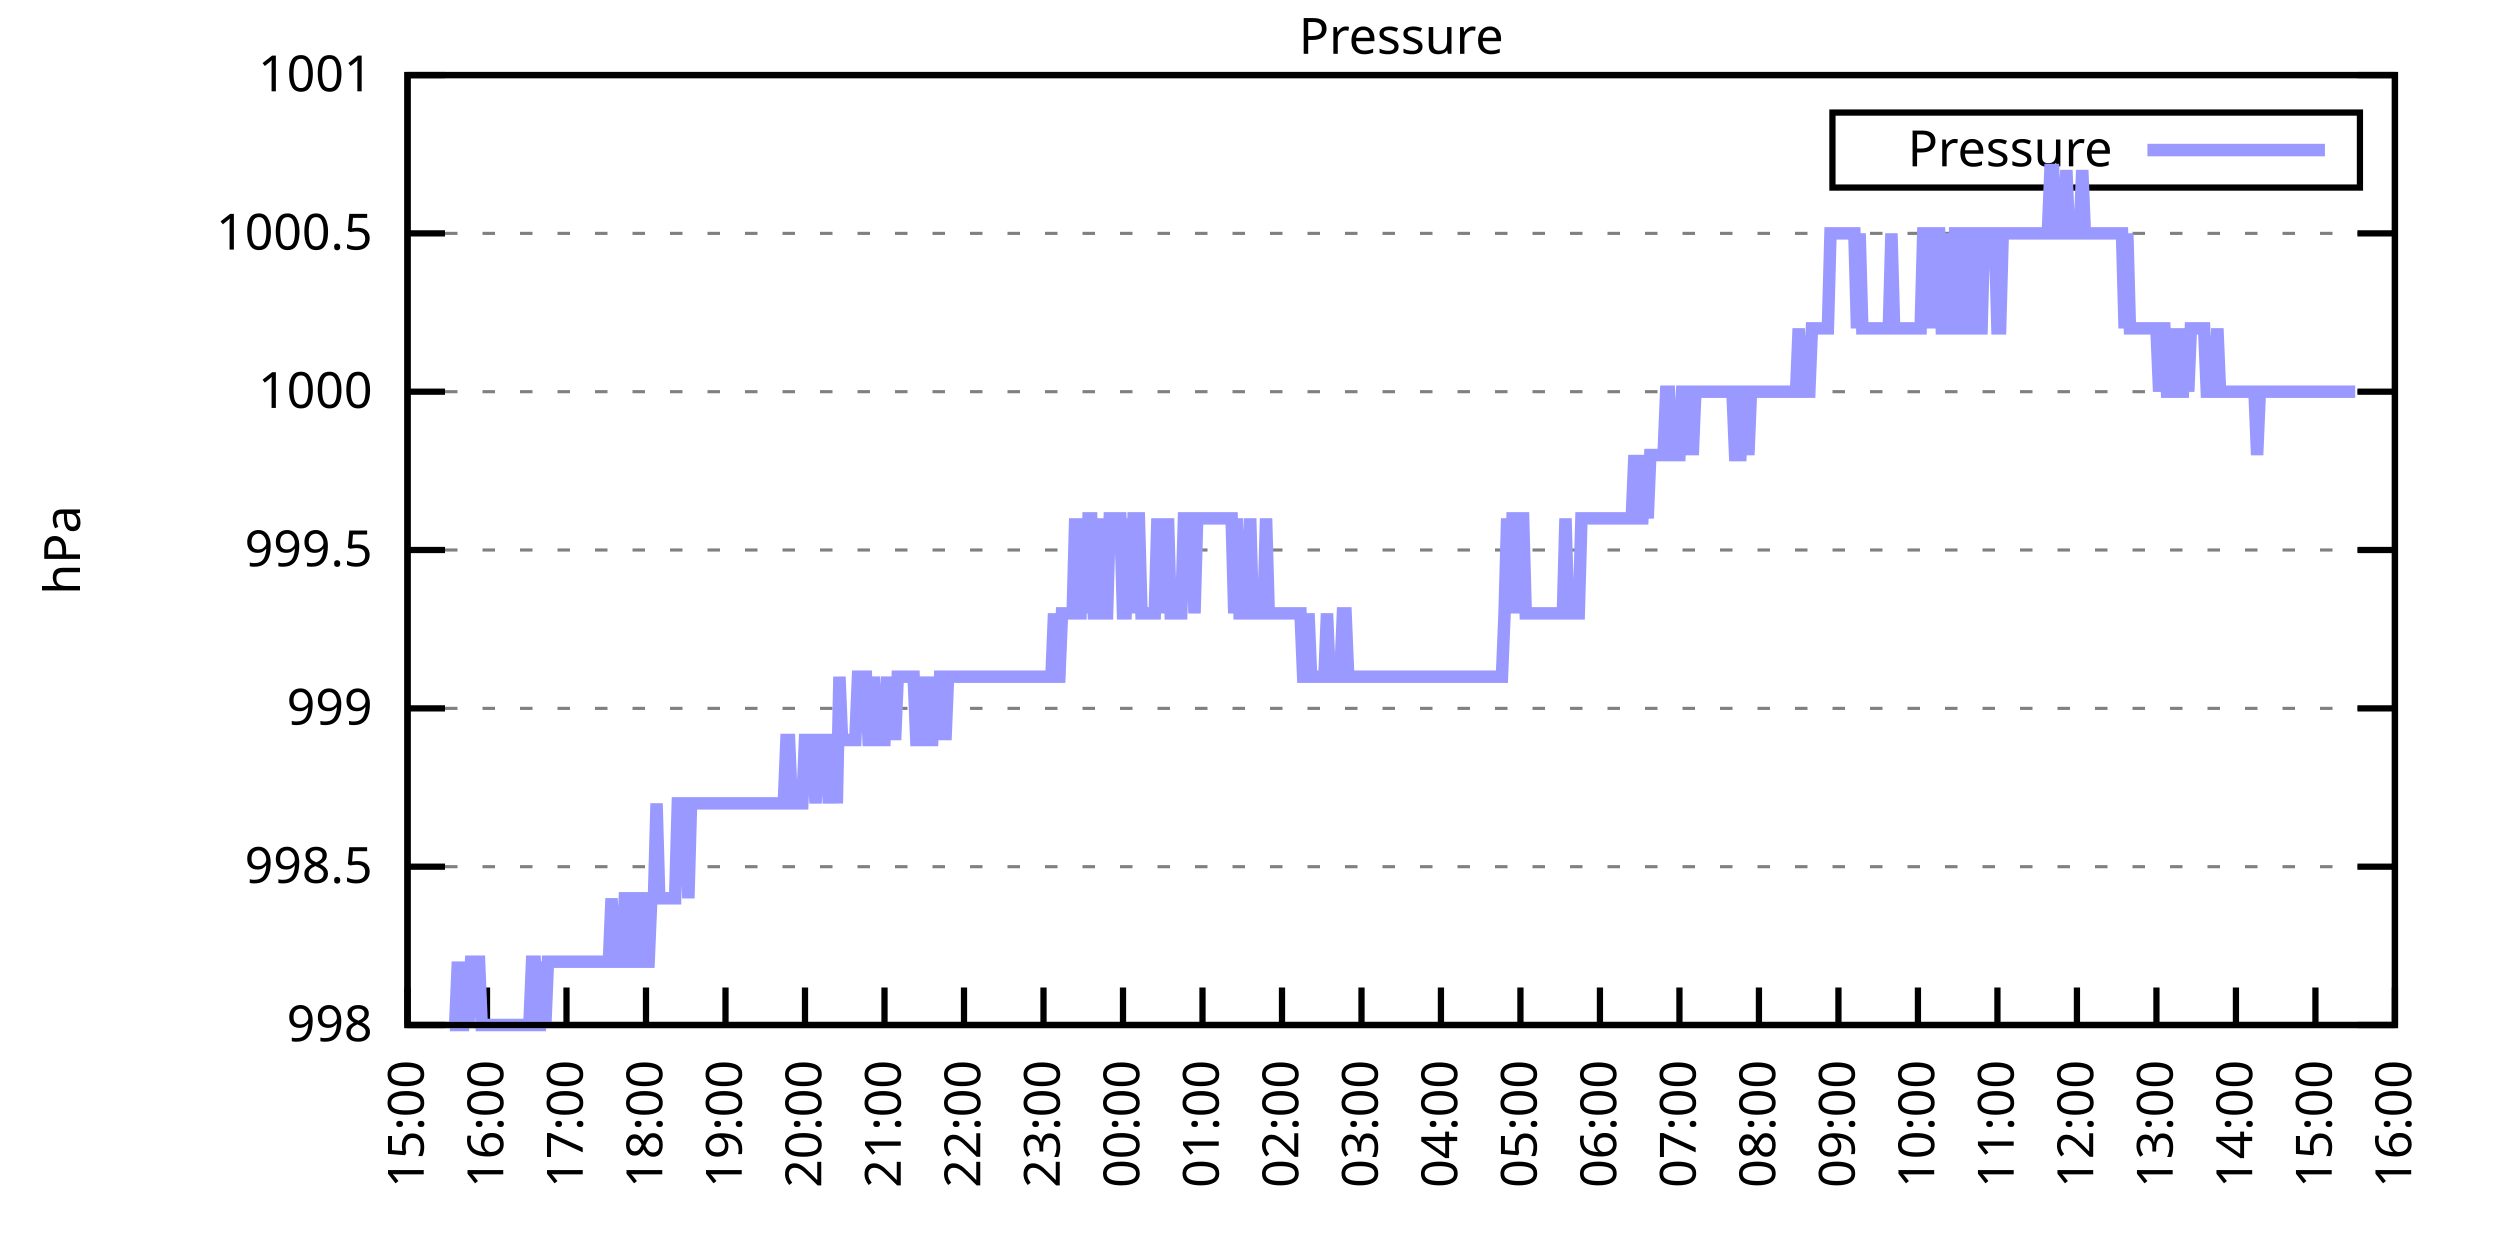
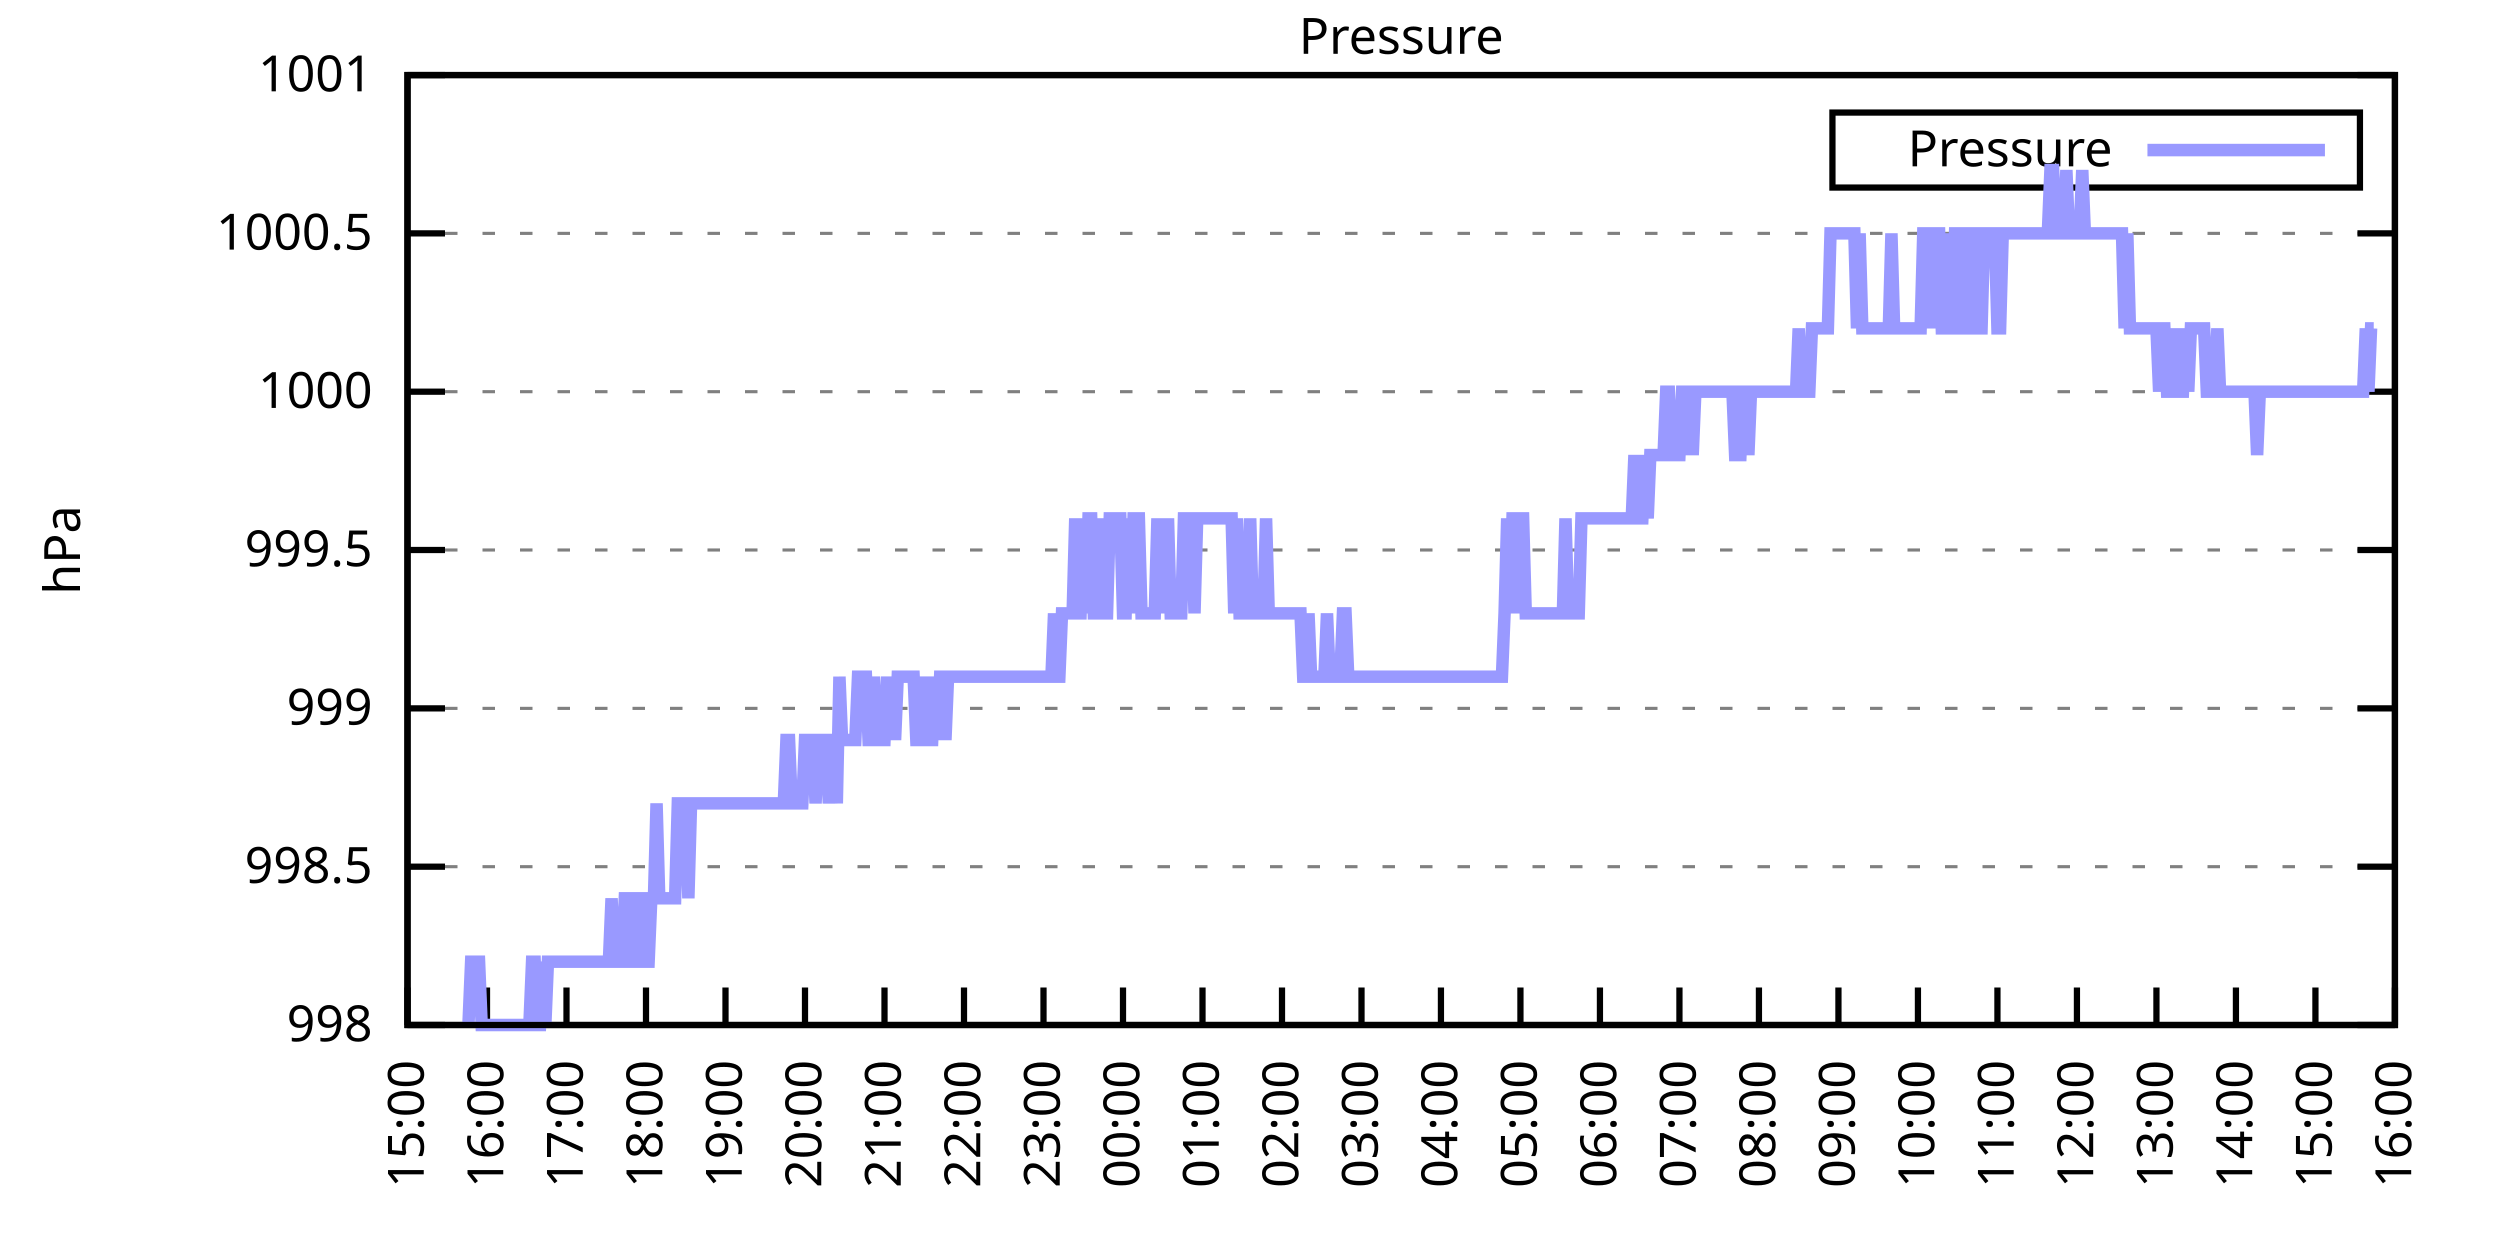
<svg xmlns="http://www.w3.org/2000/svg" xmlns:xlink="http://www.w3.org/1999/xlink" width="400" height="200" viewBox="0 0 400 200">
  <g id="gnuplot_canvas">
    <rect x="0" y="0" width="400" height="200" fill="none" />
    <defs>
      <circle id="gpDot" r="0.5" stroke-width="0.5" stroke="currentColor" />
      <path id="gpPt0" stroke-width="0.333" stroke="currentColor" d="M-1,0 h2 M0,-1 v2" />
      <path id="gpPt1" stroke-width="0.333" stroke="currentColor" d="M-1,-1 L1,1 M1,-1 L-1,1" />
      <path id="gpPt2" stroke-width="0.333" stroke="currentColor" d="M-1,0 L1,0 M0,-1 L0,1 M-1,-1 L1,1 M-1,1 L1,-1" />
      <rect id="gpPt3" stroke-width="0.333" stroke="currentColor" x="-1" y="-1" width="2" height="2" />
      <rect id="gpPt4" stroke-width="0.333" stroke="currentColor" fill="currentColor" x="-1" y="-1" width="2" height="2" />
      <circle id="gpPt5" stroke-width="0.333" stroke="currentColor" cx="0" cy="0" r="1" />
      <use xlink:href="#gpPt5" id="gpPt6" fill="currentColor" stroke="none" />
      <path id="gpPt7" stroke-width="0.333" stroke="currentColor" d="M0,-1.33 L-1.33,0.67 L1.33,0.67 z" />
      <use xlink:href="#gpPt7" id="gpPt8" fill="currentColor" stroke="none" />
      <use xlink:href="#gpPt7" id="gpPt9" stroke="currentColor" transform="rotate(180)" />
      <use xlink:href="#gpPt9" id="gpPt10" fill="currentColor" stroke="none" />
      <use xlink:href="#gpPt3" id="gpPt11" stroke="currentColor" transform="rotate(45)" />
      <use xlink:href="#gpPt11" id="gpPt12" fill="currentColor" stroke="none" />
      <path id="gpPt13" stroke-width="0.333" stroke="currentColor" d="M0,1.330 L1.265,0.411 L0.782,-1.067 L-0.782,-1.076 L-1.265,0.411 z" />
      <use xlink:href="#gpPt13" id="gpPt14" fill="currentColor" stroke="none" />
      <filter id="textbox" filterUnits="objectBoundingBox" x="0" y="0" height="1" width="1">
        <feFlood flood-color="white" flood-opacity="1" result="bgnd" />
        <feComposite in="SourceGraphic" in2="bgnd" operator="atop" />
      </filter>
      <filter id="greybox" filterUnits="objectBoundingBox" x="0" y="0" height="1" width="1">
        <feFlood flood-color="lightgrey" flood-opacity="1" result="grey" />
        <feComposite in="SourceGraphic" in2="grey" operator="atop" />
      </filter>
    </defs>
    <g fill="none" color="white" stroke="currentColor" stroke-width="1.00" stroke-linecap="butt" stroke-linejoin="miter">
</g>
    <g fill="none" color="black" stroke="currentColor" stroke-width="1.00" stroke-linecap="butt" stroke-linejoin="miter">
      <g stroke="none" shape-rendering="crispEdges">
        <polygon fill="rgb(255, 255, 255)" points="65.20,164.00 383.18,164.00 383.18,12.02 65.20,12.02 " />
      </g>
    </g>
    <g fill="none" color="black" stroke="currentColor" stroke-width="1.00" stroke-linecap="butt" stroke-linejoin="miter">
</g>
    <g fill="none" color="black" stroke="black" stroke-width="0.50" stroke-linecap="butt" stroke-linejoin="miter">
</g>
    <g fill="none" color="gray" stroke="currentColor" stroke-width="0.50" stroke-linecap="butt" stroke-linejoin="miter">
      <path stroke="gray" stroke-dasharray="2,4" class="gridline" d="M65.20,164.00 L383.19,164.00  " />
    </g>
    <g fill="none" color="gray" stroke="gray" stroke-width="1.00" stroke-linecap="butt" stroke-linejoin="miter">
</g>
    <g fill="none" color="black" stroke="currentColor" stroke-width="1.00" stroke-linecap="butt" stroke-linejoin="miter">
      <path stroke="black" d="M65.20,164.00 L71.20,164.00 M383.19,164.00 L377.19,164.00  " />
      <g transform="translate(59.60,166.60)" stroke="none" fill="black" font-family="Sans" font-size="8.00" text-anchor="end">
        <text>
          <tspan font-family="Sans"> 998</tspan>
        </text>
      </g>
    </g>
    <g fill="none" color="black" stroke="currentColor" stroke-width="1.00" stroke-linecap="butt" stroke-linejoin="miter">
</g>
    <g fill="none" color="black" stroke="black" stroke-width="0.50" stroke-linecap="butt" stroke-linejoin="miter">
</g>
    <g fill="none" color="gray" stroke="currentColor" stroke-width="0.50" stroke-linecap="butt" stroke-linejoin="miter">
      <path stroke="gray" stroke-dasharray="2,4" class="gridline" d="M65.20,138.67 L383.19,138.67  " />
    </g>
    <g fill="none" color="gray" stroke="gray" stroke-width="1.00" stroke-linecap="butt" stroke-linejoin="miter">
</g>
    <g fill="none" color="black" stroke="currentColor" stroke-width="1.00" stroke-linecap="butt" stroke-linejoin="miter">
      <path stroke="black" d="M65.20,138.67 L71.20,138.67 M383.19,138.67 L377.19,138.67  " />
      <g transform="translate(59.60,141.27)" stroke="none" fill="black" font-family="Sans" font-size="8.00" text-anchor="end">
        <text>
          <tspan font-family="Sans"> 998.5</tspan>
        </text>
      </g>
    </g>
    <g fill="none" color="black" stroke="currentColor" stroke-width="1.00" stroke-linecap="butt" stroke-linejoin="miter">
</g>
    <g fill="none" color="black" stroke="black" stroke-width="0.50" stroke-linecap="butt" stroke-linejoin="miter">
</g>
    <g fill="none" color="gray" stroke="currentColor" stroke-width="0.50" stroke-linecap="butt" stroke-linejoin="miter">
      <path stroke="gray" stroke-dasharray="2,4" class="gridline" d="M65.20,113.34 L383.19,113.34  " />
    </g>
    <g fill="none" color="gray" stroke="gray" stroke-width="1.00" stroke-linecap="butt" stroke-linejoin="miter">
</g>
    <g fill="none" color="black" stroke="currentColor" stroke-width="1.00" stroke-linecap="butt" stroke-linejoin="miter">
      <path stroke="black" d="M65.20,113.34 L71.20,113.34 M383.19,113.34 L377.19,113.34  " />
      <g transform="translate(59.60,115.94)" stroke="none" fill="black" font-family="Sans" font-size="8.00" text-anchor="end">
        <text>
          <tspan font-family="Sans"> 999</tspan>
        </text>
      </g>
    </g>
    <g fill="none" color="black" stroke="currentColor" stroke-width="1.00" stroke-linecap="butt" stroke-linejoin="miter">
</g>
    <g fill="none" color="black" stroke="black" stroke-width="0.50" stroke-linecap="butt" stroke-linejoin="miter">
</g>
    <g fill="none" color="gray" stroke="currentColor" stroke-width="0.50" stroke-linecap="butt" stroke-linejoin="miter">
      <path stroke="gray" stroke-dasharray="2,4" class="gridline" d="M65.20,88.00 L383.19,88.00  " />
    </g>
    <g fill="none" color="gray" stroke="gray" stroke-width="1.00" stroke-linecap="butt" stroke-linejoin="miter">
</g>
    <g fill="none" color="black" stroke="currentColor" stroke-width="1.00" stroke-linecap="butt" stroke-linejoin="miter">
      <path stroke="black" d="M65.20,88.00 L71.20,88.00 M383.19,88.00 L377.19,88.00  " />
      <g transform="translate(59.60,90.60)" stroke="none" fill="black" font-family="Sans" font-size="8.00" text-anchor="end">
        <text>
          <tspan font-family="Sans"> 999.5</tspan>
        </text>
      </g>
    </g>
    <g fill="none" color="black" stroke="currentColor" stroke-width="1.00" stroke-linecap="butt" stroke-linejoin="miter">
</g>
    <g fill="none" color="black" stroke="black" stroke-width="0.50" stroke-linecap="butt" stroke-linejoin="miter">
</g>
    <g fill="none" color="gray" stroke="currentColor" stroke-width="0.50" stroke-linecap="butt" stroke-linejoin="miter">
      <path stroke="gray" stroke-dasharray="2,4" class="gridline" d="M65.20,62.67 L383.19,62.67  " />
    </g>
    <g fill="none" color="gray" stroke="gray" stroke-width="1.00" stroke-linecap="butt" stroke-linejoin="miter">
</g>
    <g fill="none" color="black" stroke="currentColor" stroke-width="1.00" stroke-linecap="butt" stroke-linejoin="miter">
      <path stroke="black" d="M65.20,62.67 L71.20,62.67 M383.19,62.67 L377.19,62.67  " />
      <g transform="translate(59.60,65.27)" stroke="none" fill="black" font-family="Sans" font-size="8.00" text-anchor="end">
        <text>
          <tspan font-family="Sans"> 1000</tspan>
        </text>
      </g>
    </g>
    <g fill="none" color="black" stroke="currentColor" stroke-width="1.00" stroke-linecap="butt" stroke-linejoin="miter">
</g>
    <g fill="none" color="black" stroke="black" stroke-width="0.50" stroke-linecap="butt" stroke-linejoin="miter">
</g>
    <g fill="none" color="gray" stroke="currentColor" stroke-width="0.50" stroke-linecap="butt" stroke-linejoin="miter">
      <path stroke="gray" stroke-dasharray="2,4" class="gridline" d="M65.20,37.34 L383.19,37.34  " />
    </g>
    <g fill="none" color="gray" stroke="gray" stroke-width="1.00" stroke-linecap="butt" stroke-linejoin="miter">
</g>
    <g fill="none" color="black" stroke="currentColor" stroke-width="1.00" stroke-linecap="butt" stroke-linejoin="miter">
      <path stroke="black" d="M65.20,37.34 L71.20,37.34 M383.19,37.34 L377.19,37.34  " />
      <g transform="translate(59.60,39.94)" stroke="none" fill="black" font-family="Sans" font-size="8.00" text-anchor="end">
        <text>
          <tspan font-family="Sans"> 1000.5</tspan>
        </text>
      </g>
    </g>
    <g fill="none" color="black" stroke="currentColor" stroke-width="1.00" stroke-linecap="butt" stroke-linejoin="miter">
</g>
    <g fill="none" color="black" stroke="black" stroke-width="0.50" stroke-linecap="butt" stroke-linejoin="miter">
</g>
    <g fill="none" color="gray" stroke="currentColor" stroke-width="0.50" stroke-linecap="butt" stroke-linejoin="miter">
      <path stroke="gray" stroke-dasharray="2,4" class="gridline" d="M65.20,12.01 L383.19,12.01  " />
    </g>
    <g fill="none" color="gray" stroke="gray" stroke-width="1.00" stroke-linecap="butt" stroke-linejoin="miter">
</g>
    <g fill="none" color="black" stroke="currentColor" stroke-width="1.00" stroke-linecap="butt" stroke-linejoin="miter">
      <path stroke="black" d="M65.20,12.01 L71.20,12.01 M383.19,12.01 L377.19,12.01  " />
      <g transform="translate(59.60,14.61)" stroke="none" fill="black" font-family="Sans" font-size="8.00" text-anchor="end">
        <text>
          <tspan font-family="Sans"> 1001</tspan>
        </text>
      </g>
    </g>
    <g fill="none" color="black" stroke="currentColor" stroke-width="1.00" stroke-linecap="butt" stroke-linejoin="miter">
      <path stroke="black" d="M65.20,164.00 L65.20,158.00  " />
      <g transform="translate(67.80,169.60) rotate(270.00)" stroke="none" fill="black" font-family="Sans" font-size="8.00" text-anchor="end">
        <text>
          <tspan font-family="Sans">15:00</tspan>
        </text>
      </g>
    </g>
    <g fill="none" color="black" stroke="currentColor" stroke-width="1.00" stroke-linecap="butt" stroke-linejoin="miter">
      <path stroke="black" d="M77.92,164.00 L77.92,158.00  " />
      <g transform="translate(80.52,169.60) rotate(270.00)" stroke="none" fill="black" font-family="Sans" font-size="8.00" text-anchor="end">
        <text>
          <tspan font-family="Sans">16:00</tspan>
        </text>
      </g>
    </g>
    <g fill="none" color="black" stroke="currentColor" stroke-width="1.00" stroke-linecap="butt" stroke-linejoin="miter">
      <path stroke="black" d="M90.64,164.00 L90.64,158.00  " />
      <g transform="translate(93.24,169.60) rotate(270.00)" stroke="none" fill="black" font-family="Sans" font-size="8.00" text-anchor="end">
        <text>
          <tspan font-family="Sans">17:00</tspan>
        </text>
      </g>
    </g>
    <g fill="none" color="black" stroke="currentColor" stroke-width="1.00" stroke-linecap="butt" stroke-linejoin="miter">
      <path stroke="black" d="M103.36,164.00 L103.36,158.00  " />
      <g transform="translate(105.96,169.60) rotate(270.00)" stroke="none" fill="black" font-family="Sans" font-size="8.00" text-anchor="end">
        <text>
          <tspan font-family="Sans">18:00</tspan>
        </text>
      </g>
    </g>
    <g fill="none" color="black" stroke="currentColor" stroke-width="1.00" stroke-linecap="butt" stroke-linejoin="miter">
      <path stroke="black" d="M116.08,164.00 L116.08,158.00  " />
      <g transform="translate(118.68,169.60) rotate(270.00)" stroke="none" fill="black" font-family="Sans" font-size="8.00" text-anchor="end">
        <text>
          <tspan font-family="Sans">19:00</tspan>
        </text>
      </g>
    </g>
    <g fill="none" color="black" stroke="currentColor" stroke-width="1.00" stroke-linecap="butt" stroke-linejoin="miter">
      <path stroke="black" d="M128.80,164.00 L128.80,158.00  " />
      <g transform="translate(131.40,169.60) rotate(270.00)" stroke="none" fill="black" font-family="Sans" font-size="8.00" text-anchor="end">
        <text>
          <tspan font-family="Sans">20:00</tspan>
        </text>
      </g>
    </g>
    <g fill="none" color="black" stroke="currentColor" stroke-width="1.00" stroke-linecap="butt" stroke-linejoin="miter">
      <path stroke="black" d="M141.52,164.00 L141.52,158.00  " />
      <g transform="translate(144.12,169.60) rotate(270.00)" stroke="none" fill="black" font-family="Sans" font-size="8.00" text-anchor="end">
        <text>
          <tspan font-family="Sans">21:00</tspan>
        </text>
      </g>
    </g>
    <g fill="none" color="black" stroke="currentColor" stroke-width="1.00" stroke-linecap="butt" stroke-linejoin="miter">
      <path stroke="black" d="M154.24,164.00 L154.24,158.00  " />
      <g transform="translate(156.84,169.60) rotate(270.00)" stroke="none" fill="black" font-family="Sans" font-size="8.00" text-anchor="end">
        <text>
          <tspan font-family="Sans">22:00</tspan>
        </text>
      </g>
    </g>
    <g fill="none" color="black" stroke="currentColor" stroke-width="1.00" stroke-linecap="butt" stroke-linejoin="miter">
      <path stroke="black" d="M166.96,164.00 L166.96,158.00  " />
      <g transform="translate(169.56,169.60) rotate(270.00)" stroke="none" fill="black" font-family="Sans" font-size="8.00" text-anchor="end">
        <text>
          <tspan font-family="Sans">23:00</tspan>
        </text>
      </g>
    </g>
    <g fill="none" color="black" stroke="currentColor" stroke-width="1.00" stroke-linecap="butt" stroke-linejoin="miter">
      <path stroke="black" d="M179.68,164.00 L179.68,158.00  " />
      <g transform="translate(182.28,169.60) rotate(270.00)" stroke="none" fill="black" font-family="Sans" font-size="8.00" text-anchor="end">
        <text>
          <tspan font-family="Sans">00:00</tspan>
        </text>
      </g>
    </g>
    <g fill="none" color="black" stroke="currentColor" stroke-width="1.00" stroke-linecap="butt" stroke-linejoin="miter">
      <path stroke="black" d="M192.40,164.00 L192.40,158.00  " />
      <g transform="translate(195.00,169.60) rotate(270.00)" stroke="none" fill="black" font-family="Sans" font-size="8.00" text-anchor="end">
        <text>
          <tspan font-family="Sans">01:00</tspan>
        </text>
      </g>
    </g>
    <g fill="none" color="black" stroke="currentColor" stroke-width="1.00" stroke-linecap="butt" stroke-linejoin="miter">
      <path stroke="black" d="M205.12,164.00 L205.12,158.00  " />
      <g transform="translate(207.72,169.60) rotate(270.00)" stroke="none" fill="black" font-family="Sans" font-size="8.00" text-anchor="end">
        <text>
          <tspan font-family="Sans">02:00</tspan>
        </text>
      </g>
    </g>
    <g fill="none" color="black" stroke="currentColor" stroke-width="1.00" stroke-linecap="butt" stroke-linejoin="miter">
      <path stroke="black" d="M217.84,164.00 L217.84,158.00  " />
      <g transform="translate(220.44,169.60) rotate(270.00)" stroke="none" fill="black" font-family="Sans" font-size="8.00" text-anchor="end">
        <text>
          <tspan font-family="Sans">03:00</tspan>
        </text>
      </g>
    </g>
    <g fill="none" color="black" stroke="currentColor" stroke-width="1.00" stroke-linecap="butt" stroke-linejoin="miter">
      <path stroke="black" d="M230.55,164.00 L230.55,158.00  " />
      <g transform="translate(233.15,169.60) rotate(270.00)" stroke="none" fill="black" font-family="Sans" font-size="8.00" text-anchor="end">
        <text>
          <tspan font-family="Sans">04:00</tspan>
        </text>
      </g>
    </g>
    <g fill="none" color="black" stroke="currentColor" stroke-width="1.00" stroke-linecap="butt" stroke-linejoin="miter">
      <path stroke="black" d="M243.27,164.00 L243.27,158.00  " />
      <g transform="translate(245.87,169.60) rotate(270.00)" stroke="none" fill="black" font-family="Sans" font-size="8.00" text-anchor="end">
        <text>
          <tspan font-family="Sans">05:00</tspan>
        </text>
      </g>
    </g>
    <g fill="none" color="black" stroke="currentColor" stroke-width="1.00" stroke-linecap="butt" stroke-linejoin="miter">
      <path stroke="black" d="M255.99,164.00 L255.99,158.00  " />
      <g transform="translate(258.59,169.60) rotate(270.00)" stroke="none" fill="black" font-family="Sans" font-size="8.00" text-anchor="end">
        <text>
          <tspan font-family="Sans">06:00</tspan>
        </text>
      </g>
    </g>
    <g fill="none" color="black" stroke="currentColor" stroke-width="1.00" stroke-linecap="butt" stroke-linejoin="miter">
      <path stroke="black" d="M268.71,164.00 L268.71,158.00  " />
      <g transform="translate(271.31,169.60) rotate(270.00)" stroke="none" fill="black" font-family="Sans" font-size="8.00" text-anchor="end">
        <text>
          <tspan font-family="Sans">07:00</tspan>
        </text>
      </g>
    </g>
    <g fill="none" color="black" stroke="currentColor" stroke-width="1.00" stroke-linecap="butt" stroke-linejoin="miter">
      <path stroke="black" d="M281.43,164.00 L281.43,158.00  " />
      <g transform="translate(284.03,169.60) rotate(270.00)" stroke="none" fill="black" font-family="Sans" font-size="8.00" text-anchor="end">
        <text>
          <tspan font-family="Sans">08:00</tspan>
        </text>
      </g>
    </g>
    <g fill="none" color="black" stroke="currentColor" stroke-width="1.00" stroke-linecap="butt" stroke-linejoin="miter">
      <path stroke="black" d="M294.15,164.00 L294.15,158.00  " />
      <g transform="translate(296.75,169.60) rotate(270.00)" stroke="none" fill="black" font-family="Sans" font-size="8.00" text-anchor="end">
        <text>
          <tspan font-family="Sans">09:00</tspan>
        </text>
      </g>
    </g>
    <g fill="none" color="black" stroke="currentColor" stroke-width="1.00" stroke-linecap="butt" stroke-linejoin="miter">
      <path stroke="black" d="M306.87,164.00 L306.87,158.00  " />
      <g transform="translate(309.47,169.60) rotate(270.00)" stroke="none" fill="black" font-family="Sans" font-size="8.00" text-anchor="end">
        <text>
          <tspan font-family="Sans">10:00</tspan>
        </text>
      </g>
    </g>
    <g fill="none" color="black" stroke="currentColor" stroke-width="1.00" stroke-linecap="butt" stroke-linejoin="miter">
      <path stroke="black" d="M319.59,164.00 L319.59,158.00  " />
      <g transform="translate(322.19,169.60) rotate(270.00)" stroke="none" fill="black" font-family="Sans" font-size="8.00" text-anchor="end">
        <text>
          <tspan font-family="Sans">11:00</tspan>
        </text>
      </g>
    </g>
    <g fill="none" color="black" stroke="currentColor" stroke-width="1.00" stroke-linecap="butt" stroke-linejoin="miter">
      <path stroke="black" d="M332.31,164.00 L332.31,158.00  " />
      <g transform="translate(334.91,169.60) rotate(270.00)" stroke="none" fill="black" font-family="Sans" font-size="8.00" text-anchor="end">
        <text>
          <tspan font-family="Sans">12:00</tspan>
        </text>
      </g>
    </g>
    <g fill="none" color="black" stroke="currentColor" stroke-width="1.00" stroke-linecap="butt" stroke-linejoin="miter">
      <path stroke="black" d="M345.03,164.00 L345.03,158.00  " />
      <g transform="translate(347.63,169.60) rotate(270.00)" stroke="none" fill="black" font-family="Sans" font-size="8.00" text-anchor="end">
        <text>
          <tspan font-family="Sans">13:00</tspan>
        </text>
      </g>
    </g>
    <g fill="none" color="black" stroke="currentColor" stroke-width="1.00" stroke-linecap="butt" stroke-linejoin="miter">
      <path stroke="black" d="M357.75,164.00 L357.75,158.00  " />
      <g transform="translate(360.35,169.60) rotate(270.00)" stroke="none" fill="black" font-family="Sans" font-size="8.00" text-anchor="end">
        <text>
          <tspan font-family="Sans">14:00</tspan>
        </text>
      </g>
    </g>
    <g fill="none" color="black" stroke="currentColor" stroke-width="1.00" stroke-linecap="butt" stroke-linejoin="miter">
      <path stroke="black" d="M370.47,164.00 L370.47,158.00  " />
      <g transform="translate(373.07,169.60) rotate(270.00)" stroke="none" fill="black" font-family="Sans" font-size="8.00" text-anchor="end">
        <text>
          <tspan font-family="Sans">15:00</tspan>
        </text>
      </g>
    </g>
    <g fill="none" color="black" stroke="currentColor" stroke-width="1.00" stroke-linecap="butt" stroke-linejoin="miter">
      <path stroke="black" d="M383.19,164.00 L383.19,158.00  " />
      <g transform="translate(385.79,169.60) rotate(270.00)" stroke="none" fill="black" font-family="Sans" font-size="8.00" text-anchor="end">
        <text>
          <tspan font-family="Sans">16:00</tspan>
        </text>
      </g>
    </g>
    <g fill="none" color="black" stroke="currentColor" stroke-width="1.00" stroke-linecap="butt" stroke-linejoin="miter">
</g>
    <g fill="none" color="black" stroke="currentColor" stroke-width="1.00" stroke-linecap="butt" stroke-linejoin="miter">
      <path stroke="black" d="M65.20,12.01 L65.20,164.00 L383.19,164.00 L383.19,12.01 L65.20,12.01 Z  " />
    </g>
    <g fill="none" color="black" stroke="currentColor" stroke-width="1.00" stroke-linecap="butt" stroke-linejoin="miter">
</g>
    <g fill="none" color="black" stroke="currentColor" stroke-width="1.00" stroke-linecap="butt" stroke-linejoin="miter">
      <path stroke="black" d="M293.19,30.01 L293.19,18.01 L377.59,18.01 L377.59,30.01 L293.19,30.01 Z  " />
    </g>
    <g id="Pressure_plot_1">
      <g fill="none" color="white" stroke="black" stroke-width="2.00" stroke-linecap="butt" stroke-linejoin="miter">
</g>
      <g fill="none" color="black" stroke="currentColor" stroke-width="2.00" stroke-linecap="butt" stroke-linejoin="miter">
        <g transform="translate(337.99,26.61)" stroke="none" fill="black" font-family="Sans" font-size="8.00" text-anchor="end">
          <text>
            <tspan font-family="Sans">Pressure</tspan>
          </text>
        </g>
      </g>
      <g fill="none" color="black" stroke="currentColor" stroke-width="2.00" stroke-linecap="butt" stroke-linejoin="miter">
-         <path stroke="rgb(153, 153, 255)" d="M343.59,24.01 L371.99,24.01 M71.98,164.00 L72.41,164.00 L72.83,164.00 L73.26,153.87 L73.68,164.00 L74.10,164.00   L74.53,153.87 L74.95,164.00 L75.38,153.87 L75.80,153.87 L76.22,153.87 L76.65,153.87 L77.07,164.00 L77.50,164.00   L77.92,164.00 L78.34,164.00 L78.77,164.00 L79.19,164.00 L79.62,164.00 L80.04,164.00 L80.46,164.00 L80.89,164.00   L81.31,164.00 L81.74,164.00 L82.16,164.00 L82.58,164.00 L83.01,164.00 L83.43,164.00 L83.86,164.00 L84.28,164.00   L84.70,164.00 L85.13,153.87 L85.55,153.87 L85.98,164.00 L86.40,164.00 L86.82,153.87 L87.25,164.00 L87.67,153.87   L88.10,153.87 L88.52,153.87 L88.94,153.87 L89.37,153.87 L89.79,153.87 L90.22,153.87 L90.64,153.87 L91.06,153.87   L91.49,153.87 L91.91,153.87 L92.34,153.87 L92.76,153.87 L93.18,153.87 L93.61,153.87 L94.03,153.87 L94.46,153.87   L94.88,153.87 L95.30,153.87 L95.73,153.87 L96.15,153.87 L96.58,153.87 L97.00,153.87 L97.42,153.87 L97.85,143.73   L98.27,153.87 L98.69,153.87 L99.12,153.87 L99.54,153.87 L99.97,143.73 L100.39,143.73 L100.81,153.87 L101.24,153.87   L101.66,143.73 L102.09,143.73 L102.51,143.73 L102.93,153.87 L103.36,153.87 L103.78,153.87 L104.21,143.73 L104.63,143.73   L105.05,128.54 L105.48,143.73 L105.90,143.73 L106.33,143.73 L106.75,143.73 L107.17,143.73 L107.60,143.73 L108.02,143.73   L108.45,128.54 L108.87,128.54 L109.29,128.54 L109.72,128.54 L110.14,143.73 L110.57,128.54 L110.99,128.54 L111.41,128.54   L111.84,128.54 L112.26,128.54 L112.69,128.54 L113.11,128.54 L113.53,128.54 L113.96,128.54 L114.38,128.54 L114.81,128.54   L115.23,128.54 L115.65,128.54 L116.08,128.54 L116.50,128.54 L116.93,128.54 L117.35,128.54 L117.77,128.54 L118.20,128.54   L118.62,128.54 L119.05,128.54 L119.47,128.54 L119.89,128.54 L120.32,128.54 L120.74,128.54 L121.17,128.54 L121.59,128.54   L122.01,128.54 L122.44,128.54 L122.86,128.54 L123.29,128.54 L123.71,128.54 L124.13,128.54 L124.56,128.54 L124.98,128.54   L125.41,128.54 L125.83,118.40 L126.25,118.40 L126.68,128.54 L127.10,128.54 L127.53,128.54 L127.95,128.54 L128.37,128.54   L128.80,118.40 L129.22,118.40 L129.65,118.40 L130.07,118.40 L130.49,128.54 L130.92,118.40 L131.34,118.40 L131.77,118.40   L132.19,118.40 L132.61,128.54 L133.04,118.40 L133.46,118.40 L133.89,128.54 L134.31,108.27 L134.73,118.40 L135.16,118.40   L135.58,118.40 L136.01,118.40 L136.43,118.40 L136.85,118.40 L137.28,108.27 L137.70,108.27 L138.13,108.27 L138.55,108.27   L138.97,118.40 L139.40,118.40 L139.82,108.27 L140.25,118.40 L140.67,118.40 L141.09,118.40 L141.52,118.40 L141.94,108.27   L142.37,118.40 L142.79,108.27 L143.21,118.40 L143.64,108.27 L144.06,108.27 L144.49,108.27 L144.91,108.27 L145.33,108.27   L145.76,108.27 L146.18,108.27 L146.61,118.40 L147.03,118.40 L147.45,118.40 L147.88,108.27 L148.30,118.40 L148.73,118.40   L149.15,118.40 L149.57,108.27 L150.00,118.40 L150.42,108.27 L150.85,108.27 L151.27,118.40 L151.69,108.27 L152.12,108.27   L152.54,108.27 L152.97,108.27 L153.39,108.27 L153.81,108.27 L154.24,108.27 L154.66,108.27 L155.09,108.27 L155.51,108.27   L155.93,108.27 L156.36,108.27 L156.78,108.27 L157.21,108.27 L157.63,108.27 L158.05,108.27 L158.48,108.27 L158.90,108.27   L159.33,108.27 L159.75,108.27 L160.17,108.27 L160.60,108.27 L161.02,108.27 L161.44,108.27 L161.87,108.27 L162.29,108.27   L162.72,108.27 L163.14,108.27 L163.56,108.27 L163.99,108.27 L164.41,108.27 L164.84,108.27 L165.26,108.27 L165.68,108.27   L166.11,108.27 L166.53,108.27 L166.96,108.27 L167.38,108.27 L167.80,108.27 L168.23,108.27 L168.65,98.14 L169.08,108.27   L169.50,108.27 L169.92,98.14 L170.35,98.14 L170.77,98.14 L171.20,98.14 L171.62,98.14 L172.04,82.94 L172.47,98.14   L172.89,98.14 L173.32,82.94 L173.74,98.14 L174.16,82.94 L174.59,82.94 L175.01,98.14 L175.44,98.14 L175.86,82.94   L176.28,98.14 L176.71,98.14 L177.13,98.14 L177.56,82.94 L177.98,82.94 L178.40,82.94 L178.83,82.94 L179.25,82.94   L179.68,98.14 L180.10,98.14 L180.52,82.94 L180.95,98.14 L181.37,82.94 L181.80,82.94 L182.22,82.94 L182.64,98.14   L183.07,98.14 L183.49,98.14 L183.92,98.14 L184.34,98.14 L184.76,98.14 L185.19,82.94 L185.61,98.14 L186.04,82.94   L186.46,98.14 L186.88,82.94 L187.31,98.14 L187.73,98.14 L188.16,98.14 L188.58,98.14 L189.00,98.14 L189.43,82.94   L189.85,82.94 L190.28,82.94 L190.70,82.94 L191.12,98.14 L191.55,82.94 L191.97,82.94 L192.40,82.94 L192.82,82.94   L193.24,82.94 L193.67,82.94 L194.09,82.94 L194.52,82.94 L194.94,82.94 L195.36,82.94 L195.79,82.94 L196.21,82.94   L196.64,82.94 L197.06,82.94 L197.48,98.14 L197.91,82.94 L198.33,98.14 L198.76,98.14 L199.18,98.14 L199.60,98.14   L200.03,82.94 L200.45,98.14 L200.88,98.14 L201.30,98.14 L201.72,98.14 L202.15,98.14 L202.57,82.94 L203.00,98.14   L203.42,98.14 L203.84,98.14 L204.27,98.14 L204.69,98.14 L205.12,98.14 L205.54,98.14 L205.96,98.14 L206.39,98.14   L206.81,98.14 L207.24,98.14 L207.66,98.14 L208.08,98.14 L208.51,108.27 L208.93,108.27 L209.36,98.14 L209.78,108.27   L210.20,108.27 L210.63,108.27 L211.05,108.27 L211.48,108.27 L211.90,108.27 L212.32,98.14 L212.75,108.27 L213.17,108.27   L213.60,108.27 L214.02,108.27 L214.44,108.27 L214.87,98.14 L215.29,98.14 L215.72,108.27 L216.14,108.27 L216.56,108.27   L216.99,108.27 L217.41,108.27 L217.84,108.27 L218.26,108.27 L218.68,108.27 L219.11,108.27 L219.53,108.27 L219.96,108.27   L220.38,108.27 L220.80,108.27 L221.23,108.27 L221.65,108.27 L222.08,108.27 L222.50,108.27 L222.92,108.27 L223.35,108.27   L223.77,108.27 L224.20,108.27 L224.62,108.27 L225.04,108.27 L225.47,108.27 L225.89,108.27 L226.31,108.27 L226.74,108.27   L227.16,108.27 L227.59,108.27 L228.01,108.27 L228.43,108.27 L228.86,108.27 L229.28,108.27 L229.71,108.27 L230.13,108.27   L230.55,108.27 L230.98,108.27 L231.40,108.27 L231.83,108.27 L232.25,108.27 L232.67,108.27 L233.10,108.27 L233.52,108.27   L233.95,108.27 L234.37,108.27 L234.79,108.27 L235.22,108.27 L235.64,108.27 L236.07,108.27 L236.49,108.27 L236.91,108.27   L237.34,108.27 L237.76,108.27 L238.19,108.27 L238.61,108.27 L239.03,108.27 L239.46,108.27 L239.88,108.27 L240.31,108.27   L240.73,98.14 L241.15,82.94 L241.58,98.14 L242.00,82.94 L242.43,82.94 L242.85,98.14 L243.27,82.94 L243.70,82.94   L244.12,98.14 L244.55,98.14 L244.97,98.14 L245.39,98.14 L245.82,98.14 L246.24,98.14 L246.67,98.14 L247.09,98.14   L247.51,98.14 L247.94,98.14 L248.36,98.14 L248.79,98.14 L249.21,98.14 L249.63,98.14 L250.06,98.14 L250.48,82.94   L250.91,98.14 L251.33,98.14 L251.75,98.14 L252.18,98.14 L252.60,98.14 L253.03,82.94 L253.45,82.94 L253.87,82.94   L254.30,82.94 L254.72,82.94 L255.15,82.94 L255.57,82.94 L255.99,82.94 L256.42,82.94 L256.84,82.94 L257.27,82.94   L257.69,82.94 L258.11,82.94 L258.54,82.94 L258.96,82.94 L259.39,82.94 L259.81,82.94 L260.23,82.94 L260.66,82.94   L261.08,82.94 L261.51,72.81 L261.93,82.94 L262.35,82.94 L262.78,82.94 L263.20,72.81 L263.63,82.94 L264.05,72.81   L264.47,72.81 L264.90,72.81 L265.32,72.81 L265.75,72.81 L266.17,72.81 L266.59,62.67 L267.02,62.67 L267.44,72.81   L267.87,72.81 L268.29,72.81 L268.71,72.81 L269.14,62.67 L269.56,62.67 L269.99,72.81 L270.41,62.67 L270.83,72.81   L271.26,62.67 L271.68,62.67 L272.11,62.67 L272.53,62.67 L272.95,62.67 L273.38,62.67 L273.80,62.67 L274.23,62.67   L274.65,62.67 L275.07,62.67 L275.50,62.67 L275.92,62.67 L276.35,62.67 L276.77,62.67 L277.19,62.67 L277.62,72.81   L278.04,72.81 L278.47,72.81 L278.89,62.67 L279.31,62.67 L279.74,72.81 L280.16,62.67 L280.59,62.67 L281.01,62.67   L281.43,62.67 L281.86,62.67 L282.28,62.67 L282.71,62.67 L283.13,62.67 L283.55,62.67 L283.98,62.67 L284.40,62.67   L284.83,62.67 L285.25,62.67 L285.67,62.67 L286.10,62.67 L286.52,62.67 L286.95,62.67 L287.37,62.67 L287.79,52.54   L288.22,62.67 L288.64,62.67 L289.06,62.67 L289.49,62.67 L289.91,52.54 L290.34,52.54 L290.76,52.54 L291.18,52.54   L291.61,52.54 L292.03,52.54 L292.46,52.54 L292.88,37.34 L293.30,37.34 L293.73,37.34 L294.15,37.34 L294.58,37.34   L295.00,37.34 L295.42,37.34 L295.85,37.34 L296.27,37.34 L296.70,37.34 L297.12,52.54 L297.54,37.34 L297.97,52.54   L298.39,52.54 L298.82,52.54 L299.24,52.54 L299.66,52.54 L300.09,52.54 L300.51,52.54 L300.94,52.54 L301.36,52.54   L301.78,52.54 L302.21,52.54 L302.63,37.34 L303.06,52.54 L303.48,52.54 L303.90,52.54 L304.33,52.54 L304.75,52.54   L305.18,52.54 L305.60,52.54 L306.02,52.54 L306.45,52.54 L306.87,52.54 L307.30,52.54 L307.72,37.34 L308.14,37.34   L308.57,37.34 L308.99,52.54 L309.42,37.34 L309.84,37.34 L310.26,37.34 L310.69,52.54 L311.11,52.54 L311.54,37.34   L311.96,52.54 L312.38,52.54 L312.81,37.34 L313.23,37.34 L313.66,37.34 L314.08,52.54 L314.50,52.54 L314.93,37.34   L315.35,37.34 L315.78,37.34 L316.20,52.54 L316.62,52.54 L317.05,52.54 L317.47,37.34 L317.90,37.34 L318.32,37.34   L318.74,37.34 L319.17,37.34 L319.59,52.54 L320.02,52.54 L320.44,37.34 L320.86,37.34 L321.29,37.34 L321.71,37.34   L322.14,37.34 L322.56,37.34 L322.98,37.34 L323.41,37.34 L323.83,37.34 L324.26,37.34 L324.68,37.34 L325.10,37.34   L325.53,37.34 L325.95,37.34 L326.38,37.34 L326.80,37.34 L327.22,37.34 L327.65,37.34 L328.07,27.21 L328.50,27.21   L328.92,37.34 L329.34,37.34 L329.77,37.34 L330.19,37.34 L330.62,27.21 L331.04,37.34 L331.46,37.34 L331.89,37.34   L332.31,37.34 L332.74,37.34 L333.16,27.21 L333.58,37.34 L334.01,37.34 L334.43,37.34 L334.86,37.34 L335.28,37.34   L335.70,37.34 L336.13,37.34 L336.55,37.34 L336.98,37.34 L337.40,37.34 L337.82,37.34 L338.25,37.34 L338.67,37.34   L339.10,37.34 L339.52,37.34 L339.94,52.54 L340.37,37.34 L340.79,52.54 L341.22,52.54 L341.64,52.54 L342.06,52.54   L342.49,52.54 L342.91,52.54 L343.34,52.54 L343.76,52.54 L344.18,52.54 L344.61,52.54 L345.03,52.54 L345.46,62.67   L345.88,52.54 L346.30,52.54 L346.73,62.67 L347.15,62.67 L347.58,62.67 L348.00,52.54 L348.42,62.67 L348.85,62.67   L349.27,62.67 L349.70,52.54 L350.12,62.67 L350.54,52.54 L350.97,52.54 L351.39,52.54 L351.81,52.54 L352.24,52.54   L352.66,52.54 L353.09,62.67 L353.51,62.67 L353.93,62.67 L354.36,62.67 L354.78,52.54 L355.21,62.67 L355.63,62.67   L356.05,62.67 L356.48,62.67 L356.90,62.67 L357.33,62.67 L357.75,62.67 L358.17,62.67 L358.60,62.67 L359.02,62.67   L359.45,62.67 L359.87,62.67 L360.29,62.67 L360.72,62.67 L361.14,72.81 L361.57,62.67 L361.99,62.67 L362.41,62.67   L362.84,62.67 L363.26,62.67 L363.69,62.67 L364.11,62.67 L364.53,62.67 L364.96,62.67 L365.38,62.67 L365.81,62.67   L366.23,62.67 L366.65,62.67 L367.08,62.67 L367.50,62.67 L367.93,62.67 L368.35,62.67 L368.77,62.67 L369.20,62.67   L369.62,62.67 L370.05,62.67 L370.47,62.67 L370.89,62.67 L371.32,62.67 L371.74,62.67 L372.17,62.67 L372.59,62.67   L373.01,62.67 L373.44,62.67 L373.86,62.67 L374.29,62.67 L374.71,62.67 L375.13,62.67 L375.56,62.67 L375.98,62.67   L376.41,62.67 L376.83,62.67  " />
+         <path stroke="rgb(153, 153, 255)" d="M343.59,24.01 L371.99,24.01 M74.95,164.00 L75.38,153.87 L75.80,153.87 L76.22,153.87 L76.65,153.87 L77.07,164.00   L77.50,164.00 L77.92,164.00 L78.34,164.00 L78.77,164.00 L79.19,164.00 L79.62,164.00 L80.04,164.00 L80.46,164.00   L80.89,164.00 L81.31,164.00 L81.74,164.00 L82.16,164.00 L82.58,164.00 L83.01,164.00 L83.43,164.00 L83.86,164.00   L84.28,164.00 L84.70,164.00 L85.13,153.87 L85.55,153.87 L85.98,164.00 L86.40,164.00 L86.82,153.87 L87.25,164.00   L87.67,153.87 L88.10,153.87 L88.52,153.87 L88.94,153.87 L89.37,153.87 L89.79,153.87 L90.22,153.87 L90.64,153.87   L91.06,153.87 L91.49,153.87 L91.91,153.87 L92.34,153.87 L92.76,153.87 L93.18,153.87 L93.61,153.87 L94.03,153.87   L94.46,153.87 L94.88,153.87 L95.30,153.87 L95.73,153.87 L96.15,153.87 L96.58,153.87 L97.00,153.87 L97.42,153.87   L97.85,143.73 L98.27,153.87 L98.69,153.87 L99.12,153.87 L99.54,153.87 L99.97,143.73 L100.39,143.73 L100.81,153.87   L101.24,153.87 L101.66,143.73 L102.09,143.73 L102.51,143.73 L102.93,153.87 L103.36,153.87 L103.78,153.87 L104.21,143.73   L104.63,143.73 L105.05,128.54 L105.48,143.73 L105.90,143.73 L106.33,143.73 L106.75,143.73 L107.17,143.73 L107.60,143.73   L108.02,143.73 L108.45,128.54 L108.87,128.54 L109.29,128.54 L109.72,128.54 L110.14,143.73 L110.57,128.54 L110.99,128.54   L111.41,128.54 L111.84,128.54 L112.26,128.54 L112.69,128.54 L113.11,128.54 L113.53,128.54 L113.96,128.54 L114.38,128.54   L114.81,128.54 L115.23,128.54 L115.65,128.54 L116.08,128.54 L116.50,128.54 L116.93,128.54 L117.35,128.54 L117.77,128.54   L118.20,128.54 L118.62,128.54 L119.05,128.54 L119.47,128.54 L119.89,128.54 L120.32,128.54 L120.74,128.54 L121.17,128.54   L121.59,128.54 L122.01,128.54 L122.44,128.54 L122.86,128.54 L123.29,128.54 L123.71,128.54 L124.13,128.54 L124.56,128.54   L124.98,128.54 L125.41,128.54 L125.83,118.40 L126.25,118.40 L126.68,128.54 L127.10,128.54 L127.53,128.54 L127.95,128.54   L128.37,128.54 L128.80,118.40 L129.22,118.40 L129.65,118.40 L130.07,118.40 L130.49,128.54 L130.92,118.40 L131.34,118.40   L131.77,118.40 L132.19,118.40 L132.61,128.54 L133.04,118.40 L133.46,118.40 L133.89,128.54 L134.31,108.27 L134.73,118.40   L135.16,118.40 L135.58,118.40 L136.01,118.40 L136.43,118.40 L136.85,118.40 L137.28,108.27 L137.70,108.27 L138.13,108.27   L138.55,108.27 L138.97,118.40 L139.40,118.40 L139.82,108.27 L140.25,118.40 L140.67,118.40 L141.09,118.40 L141.52,118.40   L141.94,108.27 L142.37,118.40 L142.79,108.27 L143.21,118.40 L143.64,108.27 L144.06,108.27 L144.49,108.27 L144.91,108.27   L145.33,108.27 L145.76,108.27 L146.18,108.27 L146.61,118.40 L147.03,118.40 L147.45,118.40 L147.88,108.27 L148.30,118.40   L148.73,118.40 L149.15,118.40 L149.57,108.27 L150.00,118.40 L150.42,108.27 L150.85,108.27 L151.27,118.40 L151.69,108.27   L152.12,108.27 L152.54,108.27 L152.97,108.27 L153.39,108.27 L153.81,108.27 L154.24,108.27 L154.66,108.27 L155.09,108.27   L155.51,108.27 L155.93,108.27 L156.36,108.27 L156.78,108.27 L157.21,108.27 L157.63,108.27 L158.05,108.27 L158.48,108.27   L158.90,108.27 L159.33,108.27 L159.75,108.27 L160.17,108.27 L160.60,108.27 L161.02,108.27 L161.44,108.27 L161.87,108.27   L162.29,108.27 L162.72,108.27 L163.14,108.27 L163.56,108.27 L163.99,108.27 L164.41,108.27 L164.84,108.27 L165.26,108.27   L165.68,108.27 L166.11,108.27 L166.53,108.27 L166.96,108.27 L167.38,108.27 L167.80,108.27 L168.23,108.27 L168.65,98.14   L169.08,108.27 L169.50,108.27 L169.92,98.14 L170.35,98.14 L170.77,98.14 L171.20,98.14 L171.62,98.14 L172.04,82.94   L172.47,98.14 L172.89,98.14 L173.32,82.94 L173.74,98.14 L174.16,82.94 L174.59,82.94 L175.01,98.14 L175.44,98.14   L175.86,82.94 L176.28,98.14 L176.71,98.14 L177.13,98.14 L177.56,82.94 L177.98,82.94 L178.40,82.94 L178.83,82.94   L179.25,82.94 L179.68,98.14 L180.10,98.14 L180.52,82.94 L180.95,98.14 L181.37,82.94 L181.80,82.94 L182.22,82.94   L182.64,98.14 L183.07,98.14 L183.49,98.14 L183.92,98.14 L184.34,98.14 L184.76,98.14 L185.19,82.94 L185.61,98.14   L186.04,82.94 L186.46,98.14 L186.88,82.94 L187.31,98.14 L187.73,98.14 L188.16,98.14 L188.58,98.14 L189.00,98.14   L189.43,82.94 L189.85,82.94 L190.28,82.94 L190.70,82.94 L191.12,98.14 L191.55,82.94 L191.97,82.94 L192.40,82.94   L192.82,82.94 L193.24,82.94 L193.67,82.94 L194.09,82.94 L194.52,82.94 L194.94,82.94 L195.36,82.94 L195.79,82.94   L196.21,82.94 L196.64,82.94 L197.06,82.94 L197.48,98.14 L197.91,82.94 L198.33,98.14 L198.76,98.14 L199.18,98.14   L199.60,98.14 L200.03,82.94 L200.45,98.14 L200.88,98.14 L201.30,98.14 L201.72,98.14 L202.15,98.14 L202.57,82.94   L203.00,98.14 L203.42,98.14 L203.84,98.14 L204.27,98.14 L204.69,98.14 L205.12,98.14 L205.54,98.14 L205.96,98.14   L206.39,98.14 L206.81,98.14 L207.24,98.14 L207.66,98.14 L208.08,98.14 L208.51,108.27 L208.93,108.27 L209.36,98.14   L209.78,108.27 L210.20,108.27 L210.63,108.27 L211.05,108.27 L211.48,108.27 L211.90,108.27 L212.32,98.14 L212.75,108.27   L213.17,108.27 L213.60,108.27 L214.02,108.27 L214.44,108.27 L214.87,98.14 L215.29,98.14 L215.72,108.27 L216.14,108.27   L216.56,108.27 L216.99,108.27 L217.41,108.27 L217.84,108.27 L218.26,108.27 L218.68,108.27 L219.11,108.27 L219.53,108.27   L219.96,108.27 L220.38,108.27 L220.80,108.27 L221.23,108.27 L221.65,108.27 L222.08,108.27 L222.50,108.27 L222.92,108.27   L223.35,108.27 L223.77,108.27 L224.20,108.27 L224.62,108.27 L225.04,108.27 L225.47,108.27 L225.89,108.27 L226.31,108.27   L226.74,108.27 L227.16,108.27 L227.59,108.27 L228.01,108.27 L228.43,108.27 L228.86,108.27 L229.28,108.27 L229.71,108.27   L230.13,108.27 L230.55,108.27 L230.98,108.27 L231.40,108.27 L231.83,108.27 L232.25,108.27 L232.67,108.27 L233.10,108.27   L233.52,108.27 L233.95,108.27 L234.37,108.27 L234.79,108.27 L235.22,108.27 L235.64,108.27 L236.07,108.27 L236.49,108.27   L236.91,108.27 L237.34,108.27 L237.76,108.27 L238.19,108.27 L238.61,108.27 L239.03,108.27 L239.46,108.27 L239.88,108.27   L240.31,108.27 L240.73,98.14 L241.15,82.94 L241.58,98.14 L242.00,82.94 L242.43,82.94 L242.85,98.14 L243.27,82.94   L243.70,82.94 L244.12,98.14 L244.55,98.14 L244.97,98.14 L245.39,98.14 L245.82,98.14 L246.24,98.14 L246.67,98.14   L247.09,98.14 L247.51,98.14 L247.94,98.14 L248.36,98.14 L248.79,98.14 L249.21,98.14 L249.63,98.14 L250.06,98.14   L250.48,82.94 L250.91,98.14 L251.33,98.14 L251.75,98.14 L252.18,98.14 L252.60,98.14 L253.03,82.94 L253.45,82.94   L253.87,82.94 L254.30,82.94 L254.72,82.94 L255.15,82.94 L255.57,82.94 L255.99,82.94 L256.42,82.94 L256.84,82.94   L257.27,82.94 L257.69,82.94 L258.11,82.94 L258.54,82.94 L258.96,82.94 L259.39,82.94 L259.81,82.94 L260.23,82.94   L260.66,82.94 L261.08,82.94 L261.51,72.81 L261.93,82.94 L262.35,82.94 L262.78,82.94 L263.20,72.81 L263.63,82.94   L264.05,72.81 L264.47,72.81 L264.90,72.81 L265.32,72.81 L265.75,72.81 L266.17,72.81 L266.59,62.67 L267.02,62.67   L267.44,72.81 L267.87,72.81 L268.29,72.81 L268.71,72.81 L269.14,62.67 L269.56,62.67 L269.99,72.81 L270.41,62.67   L270.83,72.81 L271.26,62.67 L271.68,62.67 L272.11,62.67 L272.53,62.67 L272.95,62.67 L273.38,62.67 L273.80,62.67   L274.23,62.67 L274.65,62.67 L275.07,62.67 L275.50,62.67 L275.92,62.67 L276.35,62.67 L276.77,62.67 L277.19,62.67   L277.62,72.81 L278.04,72.81 L278.47,72.81 L278.89,62.67 L279.31,62.67 L279.74,72.81 L280.16,62.67 L280.59,62.67   L281.01,62.67 L281.43,62.67 L281.86,62.67 L282.28,62.67 L282.71,62.67 L283.13,62.67 L283.55,62.67 L283.98,62.67   L284.40,62.67 L284.83,62.67 L285.25,62.67 L285.67,62.67 L286.10,62.67 L286.52,62.67 L286.95,62.67 L287.37,62.67   L287.79,52.54 L288.22,62.67 L288.64,62.67 L289.06,62.67 L289.49,62.67 L289.91,52.54 L290.34,52.54 L290.76,52.54   L291.18,52.54 L291.61,52.54 L292.03,52.54 L292.46,52.54 L292.88,37.34 L293.30,37.34 L293.73,37.34 L294.15,37.34   L294.58,37.34 L295.00,37.34 L295.42,37.34 L295.85,37.34 L296.27,37.34 L296.70,37.34 L297.12,52.54 L297.54,37.34   L297.97,52.54 L298.39,52.54 L298.82,52.54 L299.24,52.54 L299.66,52.54 L300.09,52.54 L300.51,52.54 L300.94,52.54   L301.36,52.54 L301.78,52.54 L302.21,52.54 L302.63,37.34 L303.06,52.54 L303.48,52.54 L303.90,52.54 L304.33,52.54   L304.75,52.54 L305.18,52.54 L305.60,52.54 L306.02,52.54 L306.45,52.54 L306.87,52.54 L307.30,52.54 L307.72,37.34   L308.14,37.34 L308.57,37.34 L308.99,52.54 L309.42,37.34 L309.84,37.34 L310.26,37.34 L310.69,52.54 L311.11,52.54   L311.54,37.34 L311.96,52.54 L312.38,52.54 L312.81,37.34 L313.23,37.34 L313.66,37.34 L314.08,52.54 L314.50,52.54   L314.93,37.34 L315.35,37.34 L315.78,37.34 L316.20,52.54 L316.62,52.54 L317.05,52.54 L317.47,37.34 L317.90,37.34   L318.32,37.34 L318.74,37.34 L319.17,37.34 L319.59,52.54 L320.02,52.54 L320.44,37.34 L320.86,37.34 L321.29,37.34   L321.71,37.34 L322.14,37.34 L322.56,37.34 L322.98,37.34 L323.41,37.34 L323.83,37.34 L324.26,37.34 L324.68,37.34   L325.10,37.34 L325.53,37.34 L325.95,37.34 L326.38,37.34 L326.80,37.34 L327.22,37.34 L327.65,37.34 L328.07,27.21   L328.50,27.21 L328.92,37.34 L329.34,37.34 L329.77,37.34 L330.19,37.34 L330.62,27.21 L331.04,37.34 L331.46,37.34   L331.89,37.34 L332.31,37.34 L332.74,37.34 L333.16,27.21 L333.58,37.34 L334.01,37.34 L334.43,37.34 L334.86,37.34   L335.28,37.34 L335.70,37.34 L336.13,37.34 L336.55,37.34 L336.98,37.34 L337.40,37.34 L337.82,37.34 L338.25,37.34   L338.67,37.34 L339.10,37.34 L339.52,37.34 L339.94,52.54 L340.37,37.34 L340.79,52.54 L341.22,52.54 L341.64,52.54   L342.06,52.54 L342.49,52.54 L342.91,52.54 L343.34,52.54 L343.76,52.54 L344.18,52.54 L344.61,52.54 L345.03,52.54   L345.46,62.67 L345.88,52.54 L346.30,52.54 L346.73,62.67 L347.15,62.67 L347.58,62.67 L348.00,52.54 L348.42,62.67   L348.85,62.67 L349.27,62.67 L349.70,52.54 L350.12,62.67 L350.54,52.54 L350.97,52.54 L351.39,52.54 L351.81,52.54   L352.24,52.54 L352.66,52.54 L353.09,62.67 L353.51,62.67 L353.93,62.67 L354.36,62.67 L354.78,52.54 L355.21,62.67   L355.63,62.67 L356.05,62.67 L356.48,62.67 L356.90,62.67 L357.33,62.67 L357.75,62.67 L358.17,62.67 L358.60,62.67   L359.02,62.67 L359.45,62.67 L359.87,62.67 L360.29,62.67 L360.72,62.67 L361.14,72.81 L361.57,62.67 L361.99,62.67   L362.41,62.67 L362.84,62.67 L363.26,62.67 L363.69,62.67 L364.11,62.67 L364.53,62.67 L364.96,62.67 L365.38,62.67   L365.81,62.67 L366.23,62.67 L366.65,62.67 L367.08,62.67 L367.50,62.67 L367.93,62.67 L368.35,62.67 L368.77,62.67   L369.20,62.67 L369.62,62.67 L370.05,62.67 L370.47,62.67 L370.89,62.67 L371.32,62.67 L371.74,62.67 L372.17,62.67   L372.59,62.67 L373.01,62.67 L373.44,62.67 L373.86,62.67 L374.29,62.67 L374.71,62.67 L375.13,62.67 L375.56,62.67   L375.98,62.67 L376.41,62.67 L376.83,62.67 L377.25,62.67 L377.68,62.67 L378.10,62.67 L378.53,52.54 L378.95,62.67   L379.37,52.54 L379.80,52.54  " />
      </g>
    </g>
    <g fill="none" color="black" stroke="currentColor" stroke-width="2.00" stroke-linecap="butt" stroke-linejoin="miter">
</g>
    <g fill="none" color="black" stroke="black" stroke-width="1.00" stroke-linecap="butt" stroke-linejoin="miter">
</g>
    <g fill="none" color="black" stroke="currentColor" stroke-width="1.00" stroke-linecap="butt" stroke-linejoin="miter">
      <path stroke="black" d="M65.20,12.01 L65.20,164.00 L383.19,164.00 L383.19,12.01 L65.20,12.01 Z  " />
      <g transform="translate(12.80,88.01) rotate(270.00)" stroke="none" fill="black" font-family="Sans" font-size="8.00" text-anchor="middle">
        <text>
          <tspan font-family="Sans">hPa</tspan>
        </text>
      </g>
    </g>
    <g fill="none" color="black" stroke="currentColor" stroke-width="1.00" stroke-linecap="butt" stroke-linejoin="miter">
</g>
    <g fill="none" color="black" stroke="currentColor" stroke-width="1.00" stroke-linecap="butt" stroke-linejoin="miter">
      <g transform="translate(224.19,8.61)" stroke="none" fill="black" font-family="Sans" font-size="8.00" text-anchor="middle">
        <text>
          <tspan font-family="Sans">Pressure</tspan>
        </text>
      </g>
    </g>
    <g fill="none" color="black" stroke="currentColor" stroke-width="1.00" stroke-linecap="butt" stroke-linejoin="miter">
</g>
  </g>
</svg>
